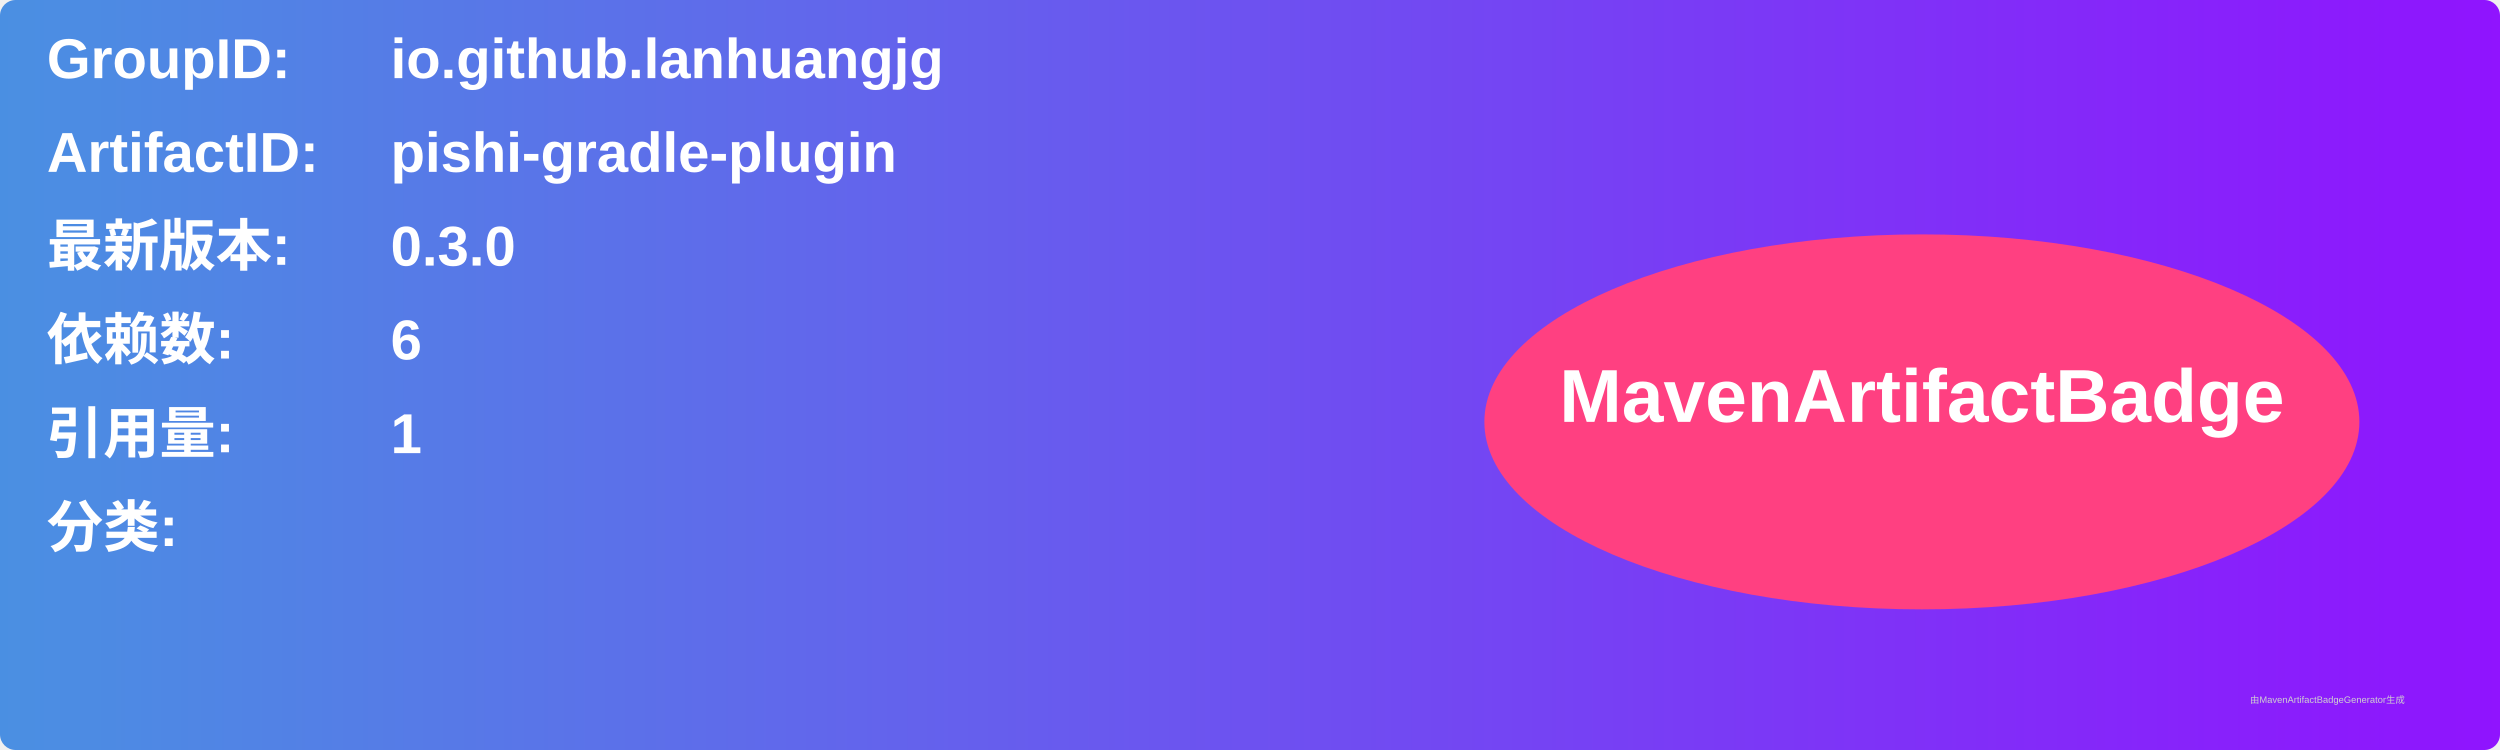
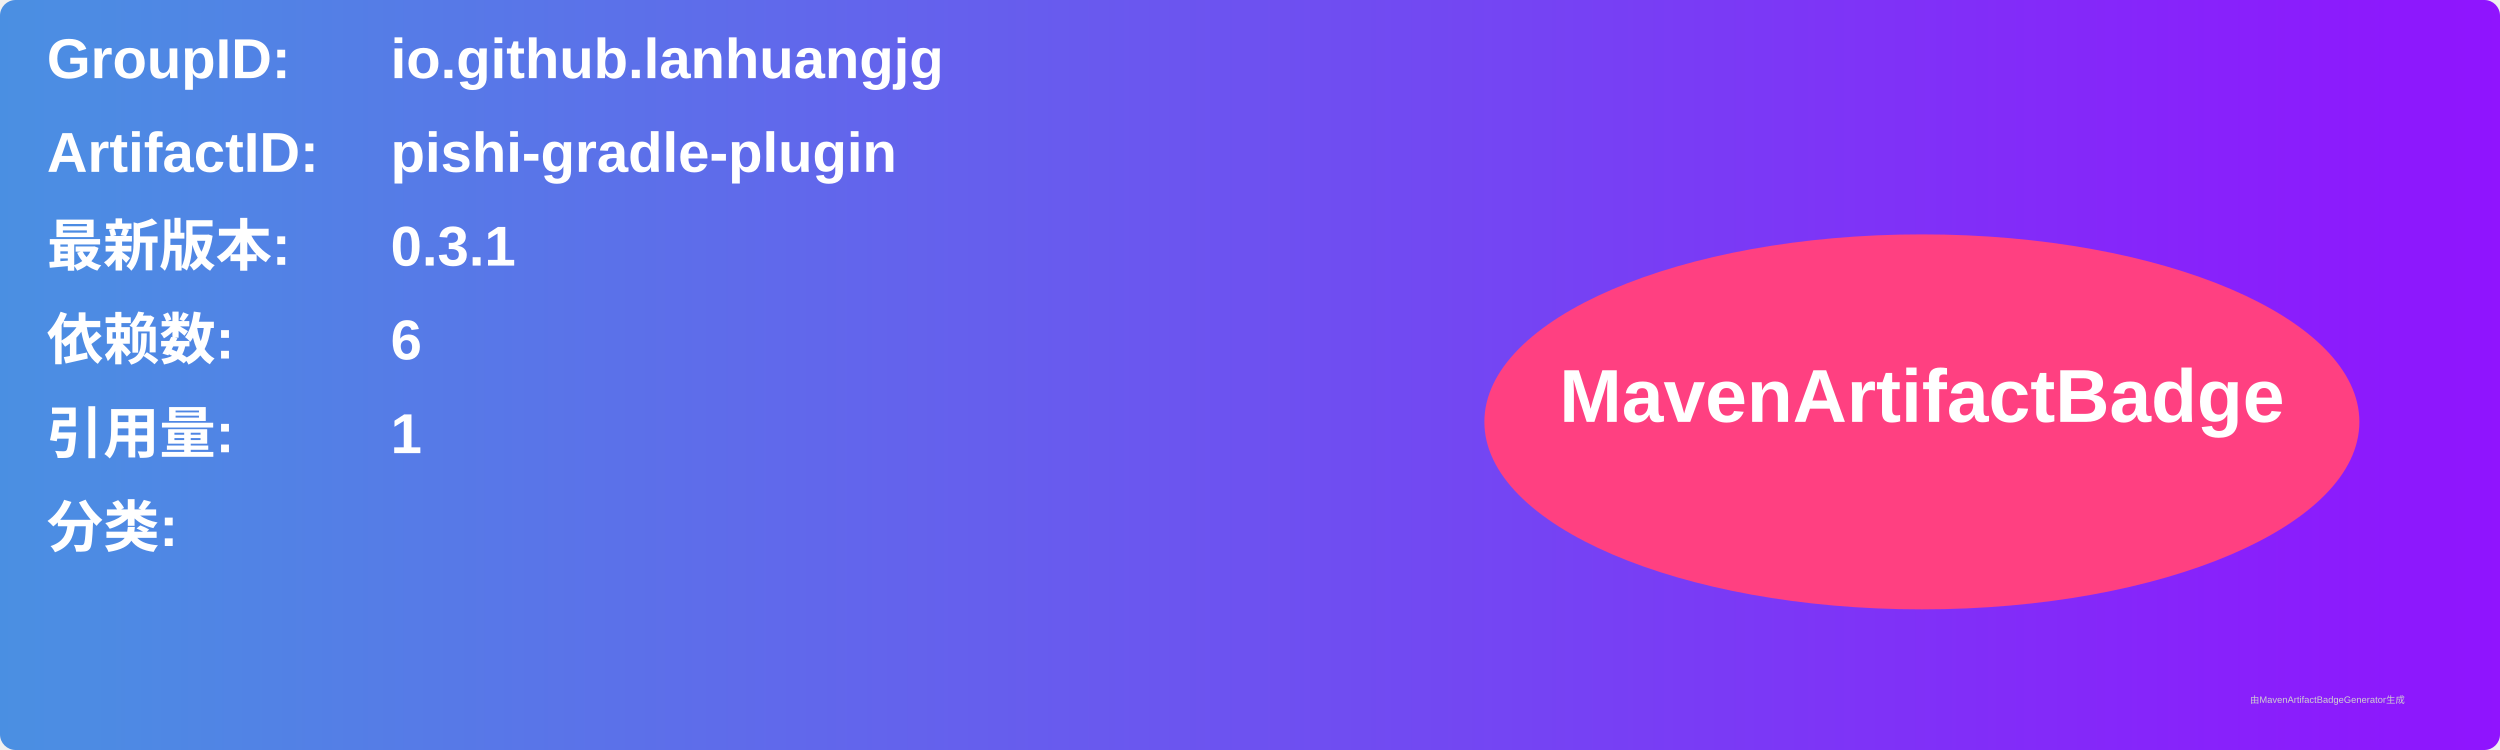
<svg xmlns="http://www.w3.org/2000/svg" width="800" height="240" viewBox="0 0 800 240">
  <linearGradient id="grad" x1="0%" y1="0%" x2="100%" y2="0%">
    <stop offset="0%" stop-color="#4a90e2" />
    <stop offset="100%" stop-color="#9013fe" />
  </linearGradient>
  <rect width="100%" height="100%" rx="5" ry="5" fill="url(#grad)" />
  <g transform="translate(15, 15)">
    <text x="0" y="10" font-family="Arial" font-size="18" fill="white" font-weight="bold" width="260">GroupID:</text>
    <text x="110" y="10" font-family="Arial" font-size="18" fill="white" font-weight="bold" width="460">io.github.lanhuangjg</text>
    <text x="0" y="40" font-family="Arial" font-size="18" fill="white" font-weight="bold" width="260">ArtifactID:</text>
    <text x="110" y="40" font-family="Arial" font-size="18" fill="white" font-weight="bold" width="460">pishi-gradle-plugin</text>
    <text x="0" y="70" font-family="Arial" font-size="18" fill="white" font-weight="bold">最新版本:</text>
    <text x="110" y="70" font-family="Arial" font-size="18" fill="white" font-weight="bold">
-       <tspan font-weight="bold">0.3.0</tspan>
+       <tspan font-weight="bold">0.3.1</tspan>
    </text>
    <text x="0" y="100" font-family="Arial" font-size="18" fill="white" font-weight="bold">依赖数: </text>
    <text x="110" y="100" font-family="Arial" font-size="18" fill="white">
      <tspan font-weight="bold">6</tspan>
    </text>
    <text x="0" y="130" font-family="Arial" font-size="18" fill="white" font-weight="bold">引用量: </text>
    <text x="110" y="130" font-family="Arial" font-size="18" fill="white">
      <tspan font-weight="bold">1</tspan>
    </text>
    <text x="0" y="160" font-family="Arial" font-size="18" fill="white" font-weight="bold">分类:</text>
    <text x="10" y="190" font-family="Arial" font-size="10" fill="white">
      <tspan font-weight="bold" />
    </text>
    <ellipse cx="600" cy="120" rx="140" ry="60" fill="#ff4081" />
    <text x="600" y="120" text-anchor="middle" font-family="Arial" font-size="24" fill="white" font-weight="bold">MavenArtifactBadge</text>
  </g>
  <text x="720" y="225" font-family="Arial" font-size="3" fill="#d0d0d0">由MavenArtifactBadgeGenerator生成</text>
</svg>
